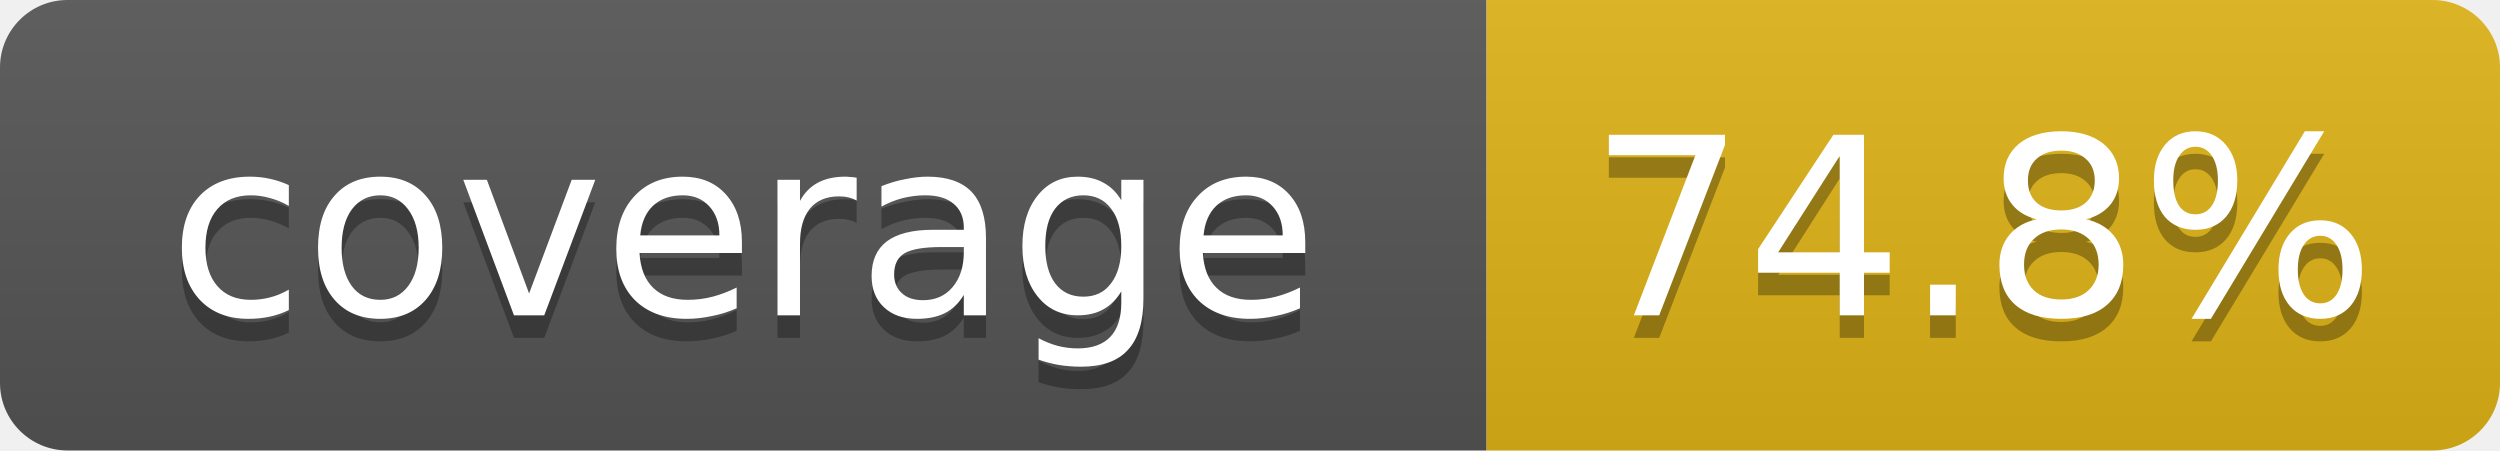
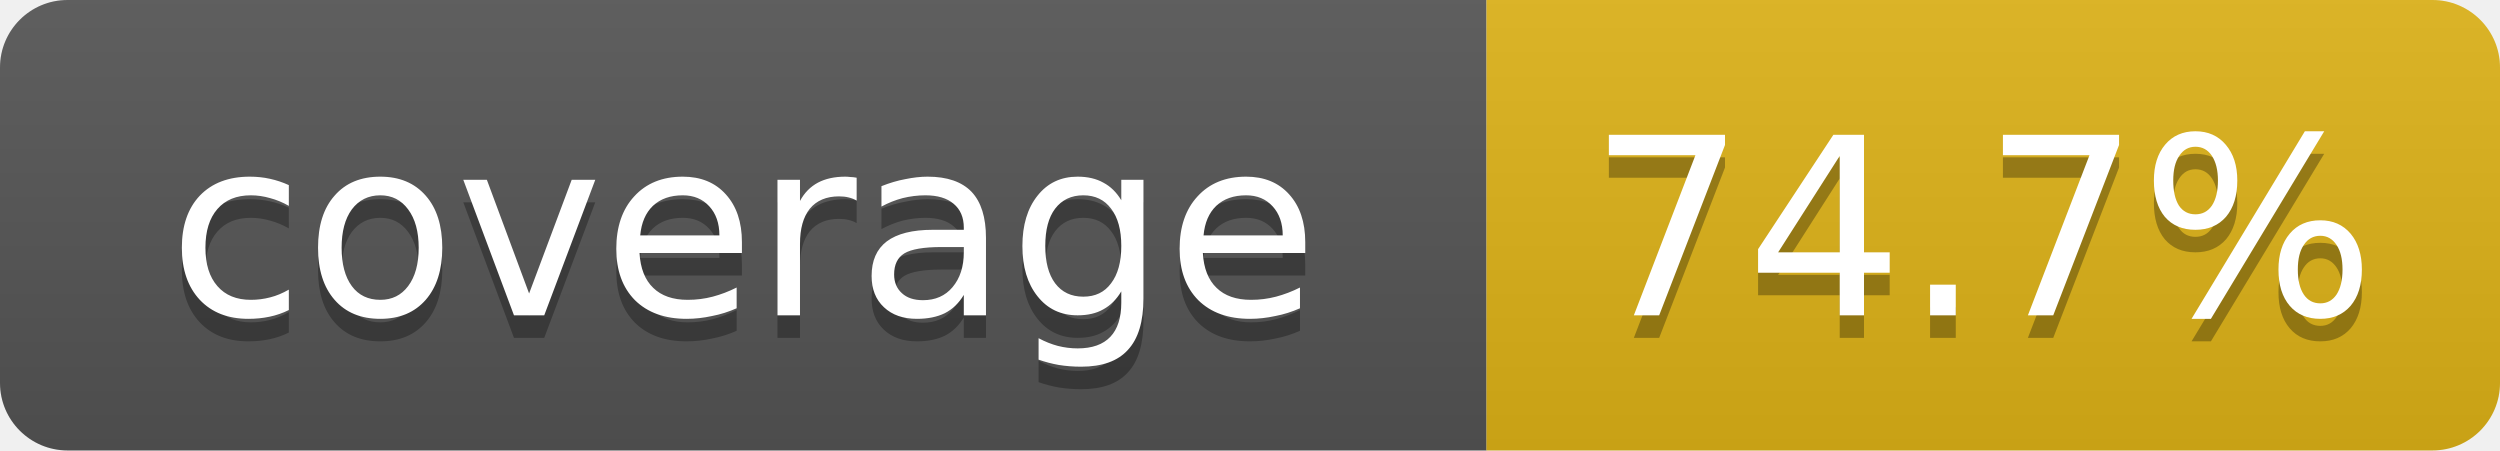
- <svg xmlns="http://www.w3.org/2000/svg" width="111" height="20" role="img" aria-label="coverage: 74.8%">
+ <svg xmlns="http://www.w3.org/2000/svg" width="111" height="20" role="img" aria-label="coverage: 74.7%">
  <linearGradient id="s" x2="0" y2="100%">
    <stop offset="0" stop-color="#bbb" stop-opacity=".1" />
    <stop offset="1" stop-opacity=".1" />
  </linearGradient>
  <clipPath id="r">
    <rect width="111" height="20" rx="3" fill="#fff" />
  </clipPath>
  <g clip-path="url(#r)">
    <rect width="66" height="20" fill="#555" />
    <rect x="66" width="45" height="20" fill="#dfb317" />
    <rect width="111" height="20" fill="url(#s)" />
  </g>
  <g fill="#fff" text-anchor="middle" font-family="Verdana,DejaVu Sans,Geneva,sans-serif" font-size="11">
    <text x="33" y="15" fill="#010101" fill-opacity=".3">coverage</text>
    <text x="33" y="14">coverage</text>
-     <text x="88" y="15" fill="#010101" fill-opacity=".3">74.8%</text>
-     <text x="88" y="14">74.8%</text>
+     <text x="88" y="15" fill="#010101" fill-opacity=".3">74.7%</text>
+     <text x="88" y="14">74.7%</text>
  </g>
</svg>
